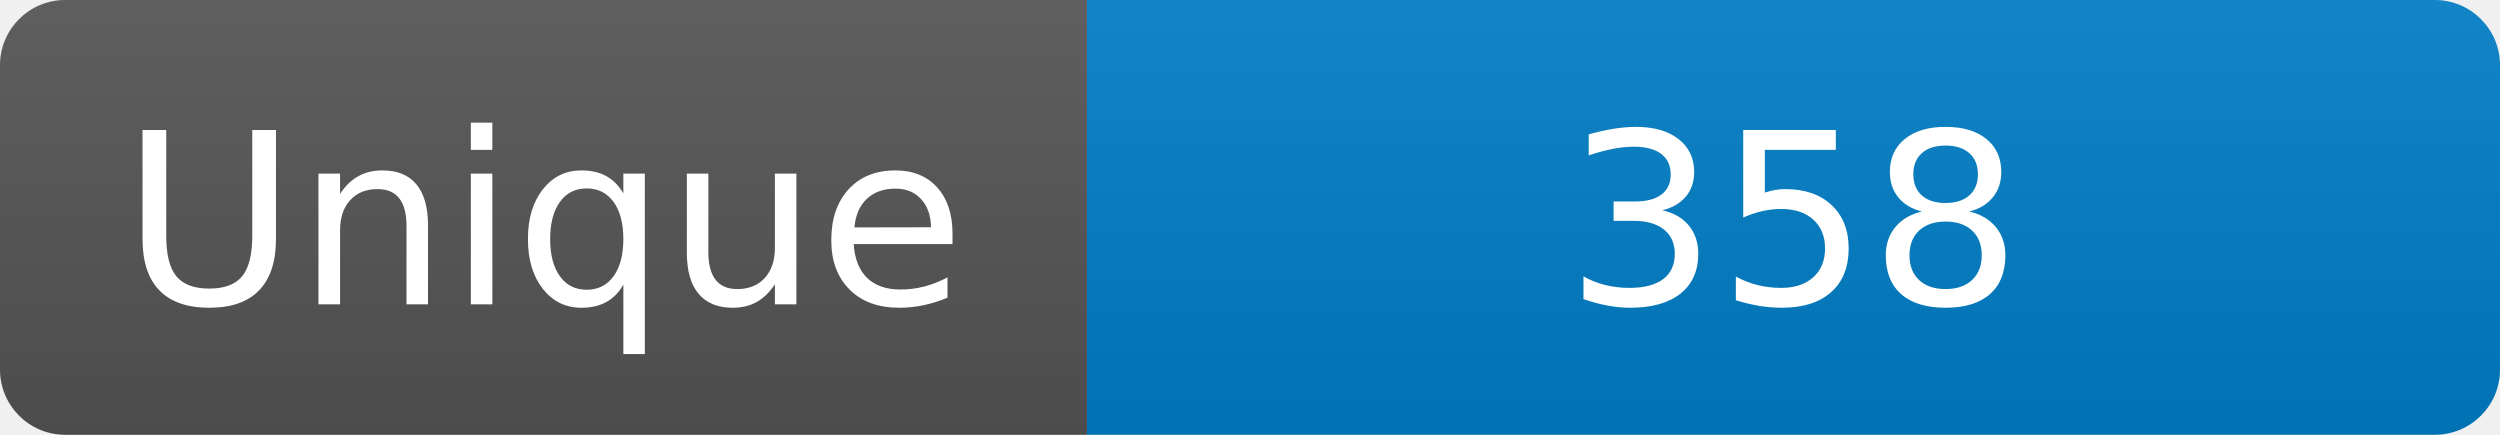
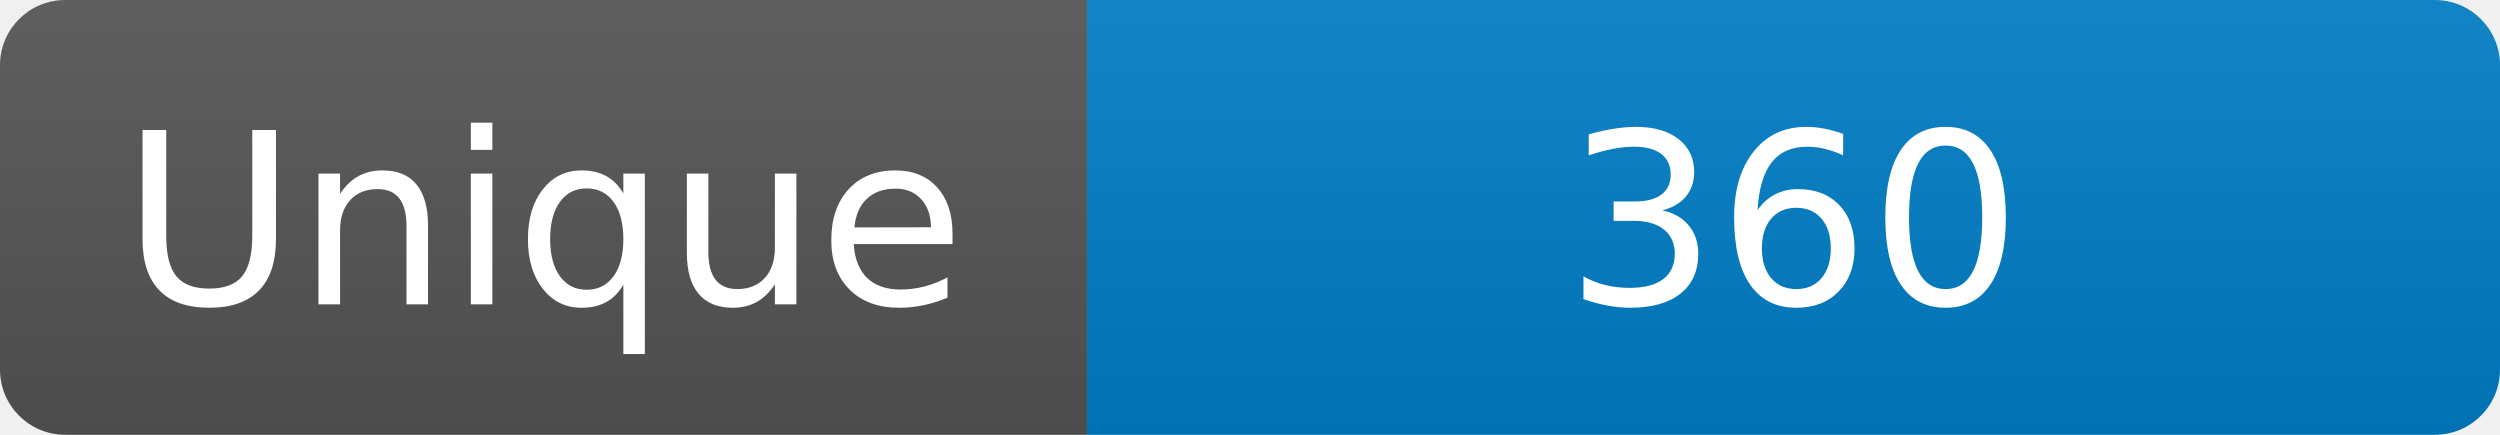
<svg xmlns="http://www.w3.org/2000/svg" width="115" height="20" role="img" aria-label="Maintained?: yes">
  <linearGradient id="s" x2="0" y2="100%">
    <stop offset="0" stop-color="#bbb" stop-opacity=".1" />
    <stop offset="1" stop-opacity=".1" />
  </linearGradient>
  <clipPath id="r">
    <rect width="115" height="20" rx="3" fill="#fff" />
  </clipPath>
  <g clip-path="url(#r)">
    <rect width="50" height="20" fill="#555" />
    <rect x="50" width="160" height="20" fill="#007ec6" />
    <rect width="115" height="20" fill="url(#s)" />
  </g>
  <g fill="#fff" text-anchor="middle" font-family="Verdana,Geneva,DejaVu Sans,sans-serif" font-size="110">
    <text x="250" y="140" transform="scale(.1)" fill="#fff">Unique</text>
-     <text x="825" y="140" transform="scale(.1)" fill="#fff">358</text>
+     <text x="825" y="140" transform="scale(.1)" fill="#fff">360</text>
  </g>
</svg>
